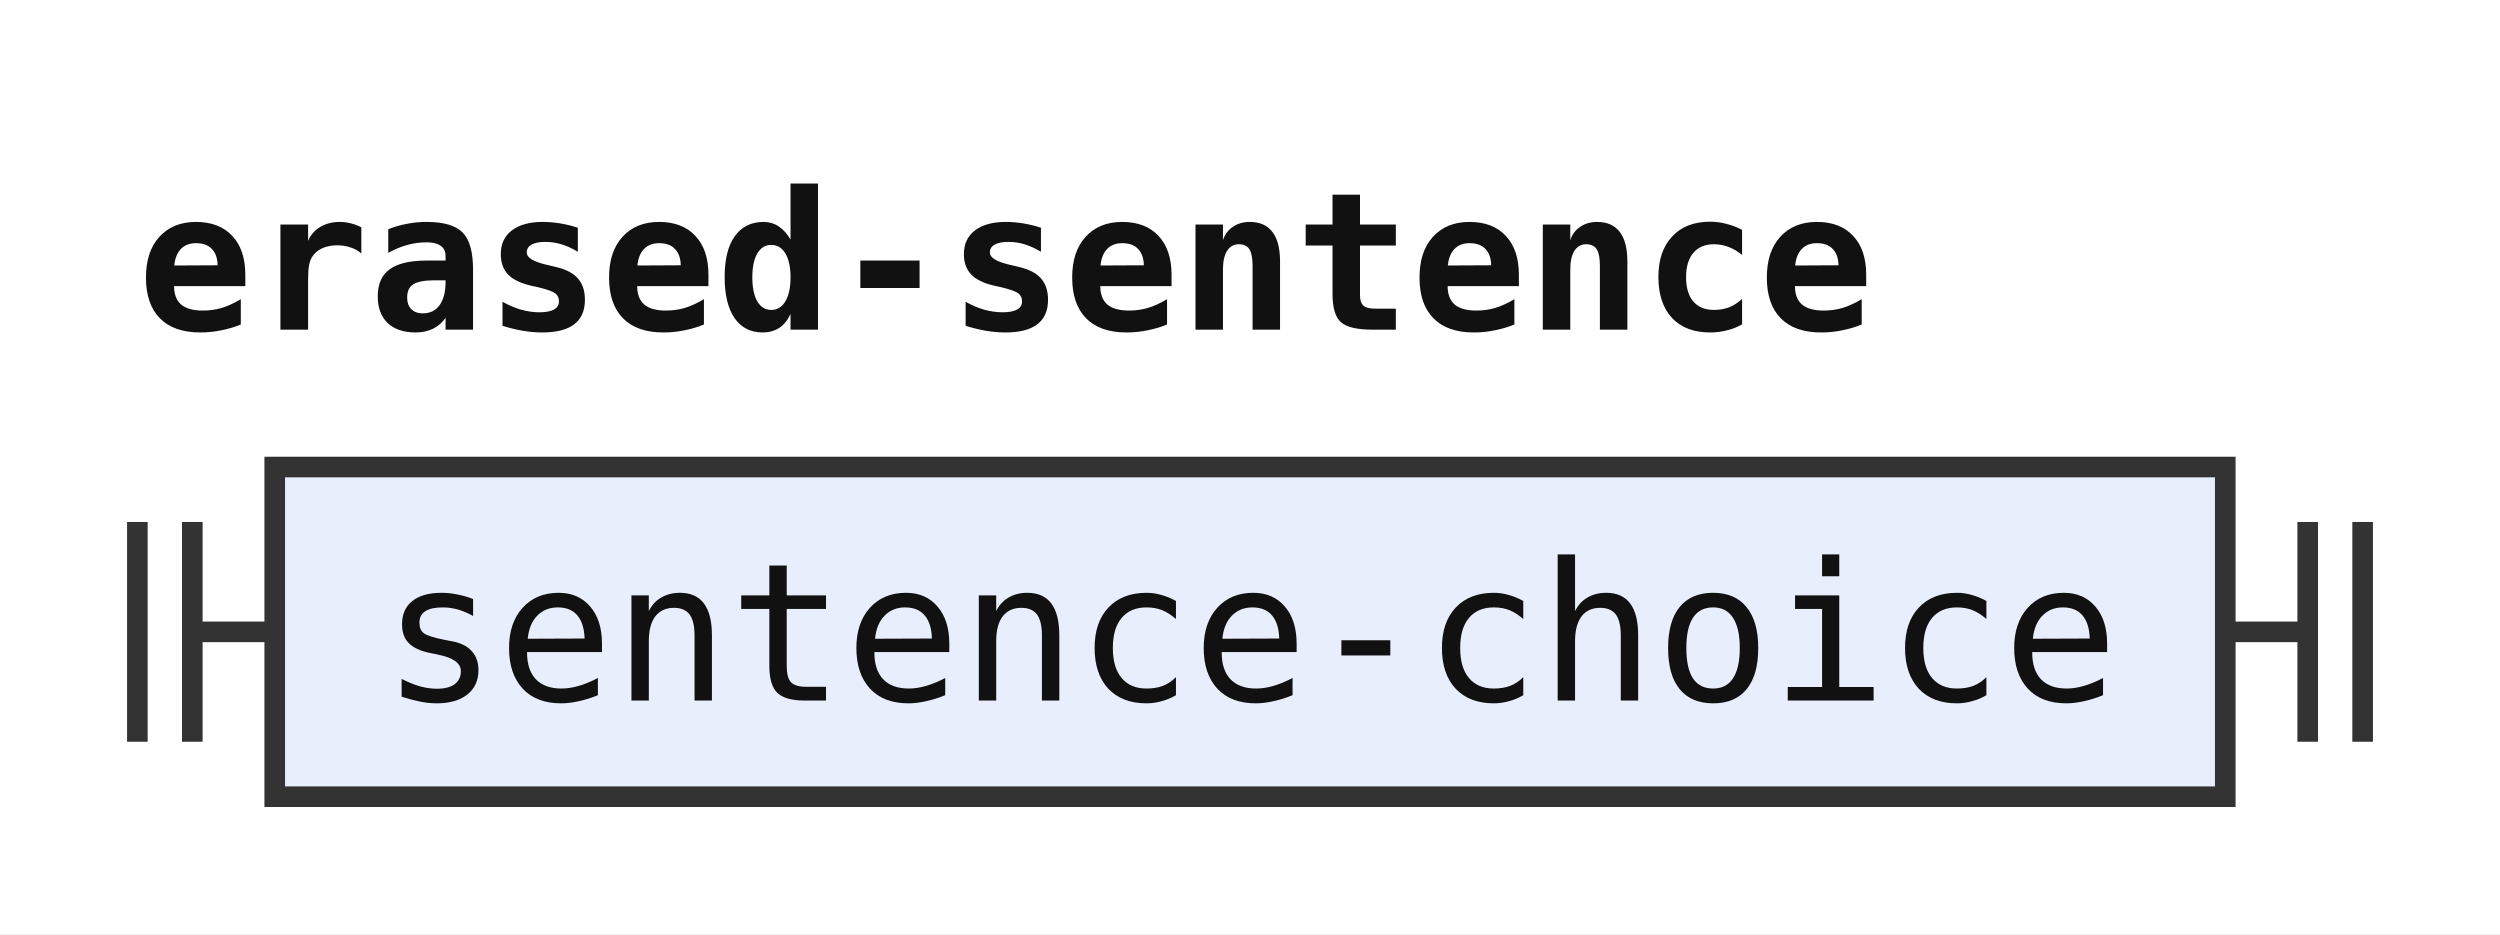
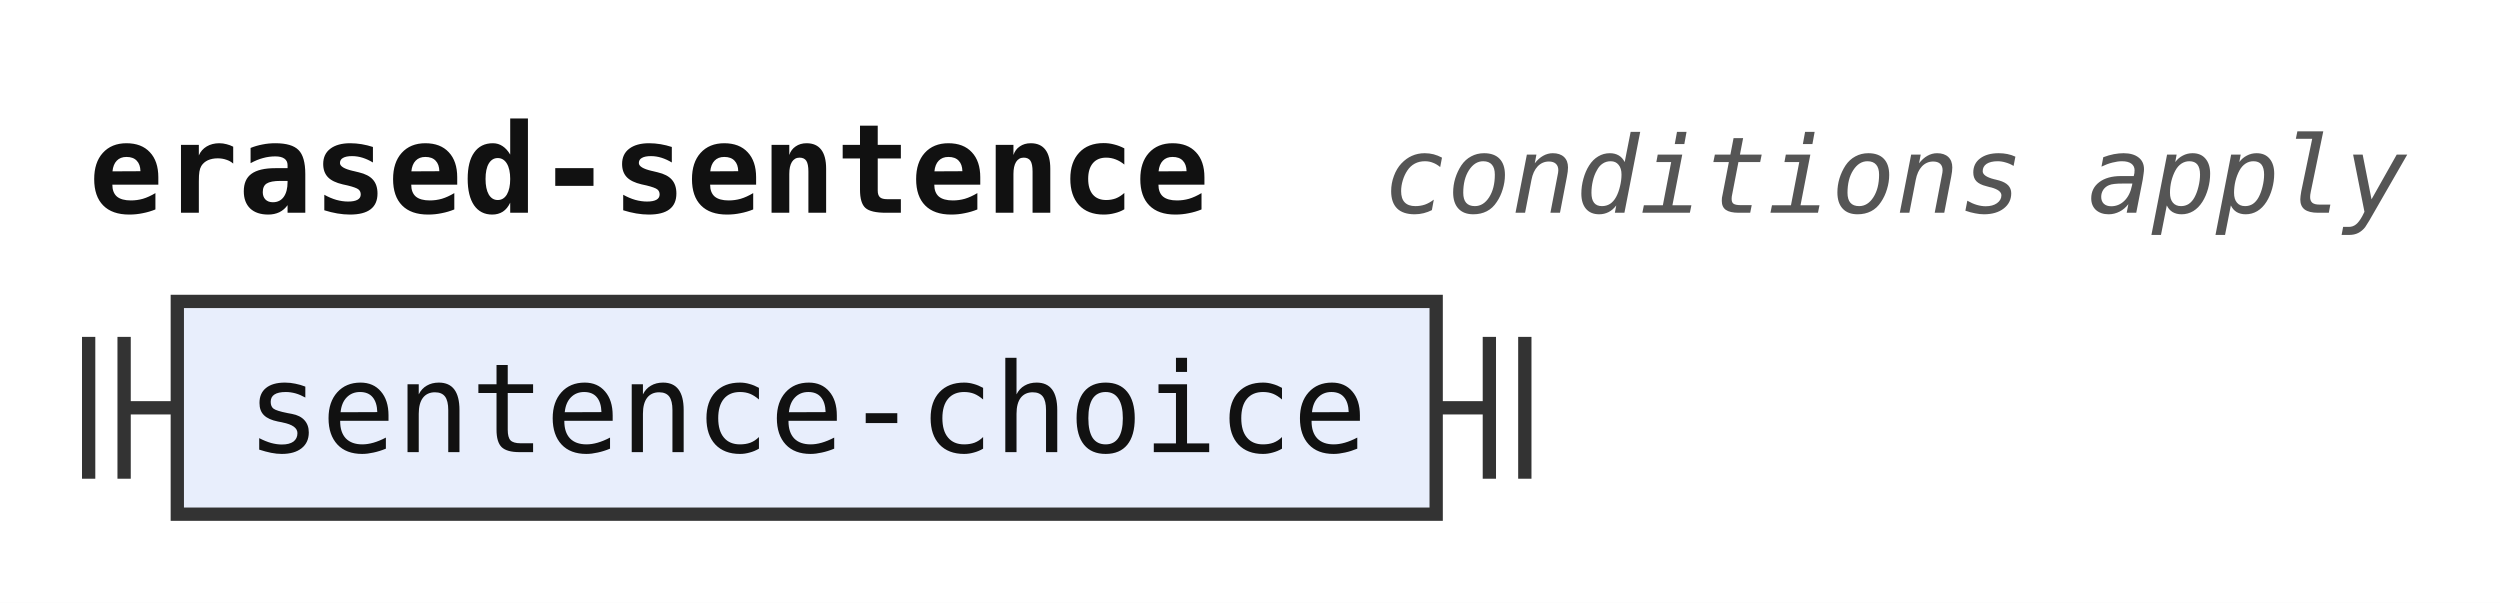
- <svg xmlns="http://www.w3.org/2000/svg" width="182" height="68" viewBox="0 0 182 68" role="img" aria-label="Railroad diagram of the rule erased-sentence">
+ <svg xmlns="http://www.w3.org/2000/svg" width="282" height="68" viewBox="0 0 282 68" role="img" aria-label="Railroad diagram of the rule erased-sentence">
  <style>path{fill:none;stroke:#333;stroke-width:1.5}.rule rect{fill:#e8eefc;stroke:#333;stroke-width:1.5}.terminal rect{fill:#fdf6d8;stroke:#333;stroke-width:1.5}text{font-family:ui-monospace,SFMono-Regular,Menlo,Consolas,"DejaVu Sans Mono","Liberation Mono",monospace;font-size:14px;fill:#111;text-anchor:middle}text.label{font-size:12px;font-style:italic;fill:#555;text-anchor:start}text.title{font-weight:bold;text-anchor:start}</style>
  <rect width="100%" height="100%" fill="#fff" />
  <text class="title" x="10" y="24" textLength="126" lengthAdjust="spacingAndGlyphs">erased-sentence</text>
+   <text class="label" x="156" y="24" textLength="115.2" lengthAdjust="spacingAndGlyphs">conditions apply</text>
  <path d="M10 38v16m4 -16v16M14 46h6" />
  <g class="rule">
    <rect x="20" y="34" width="142" height="24" rx="0" />
    <text x="91" y="51" textLength="126" lengthAdjust="spacingAndGlyphs">sentence-choice</text>
  </g>
  <path d="M162 46h6m0 -8v16m4 -16v16" />
</svg>
